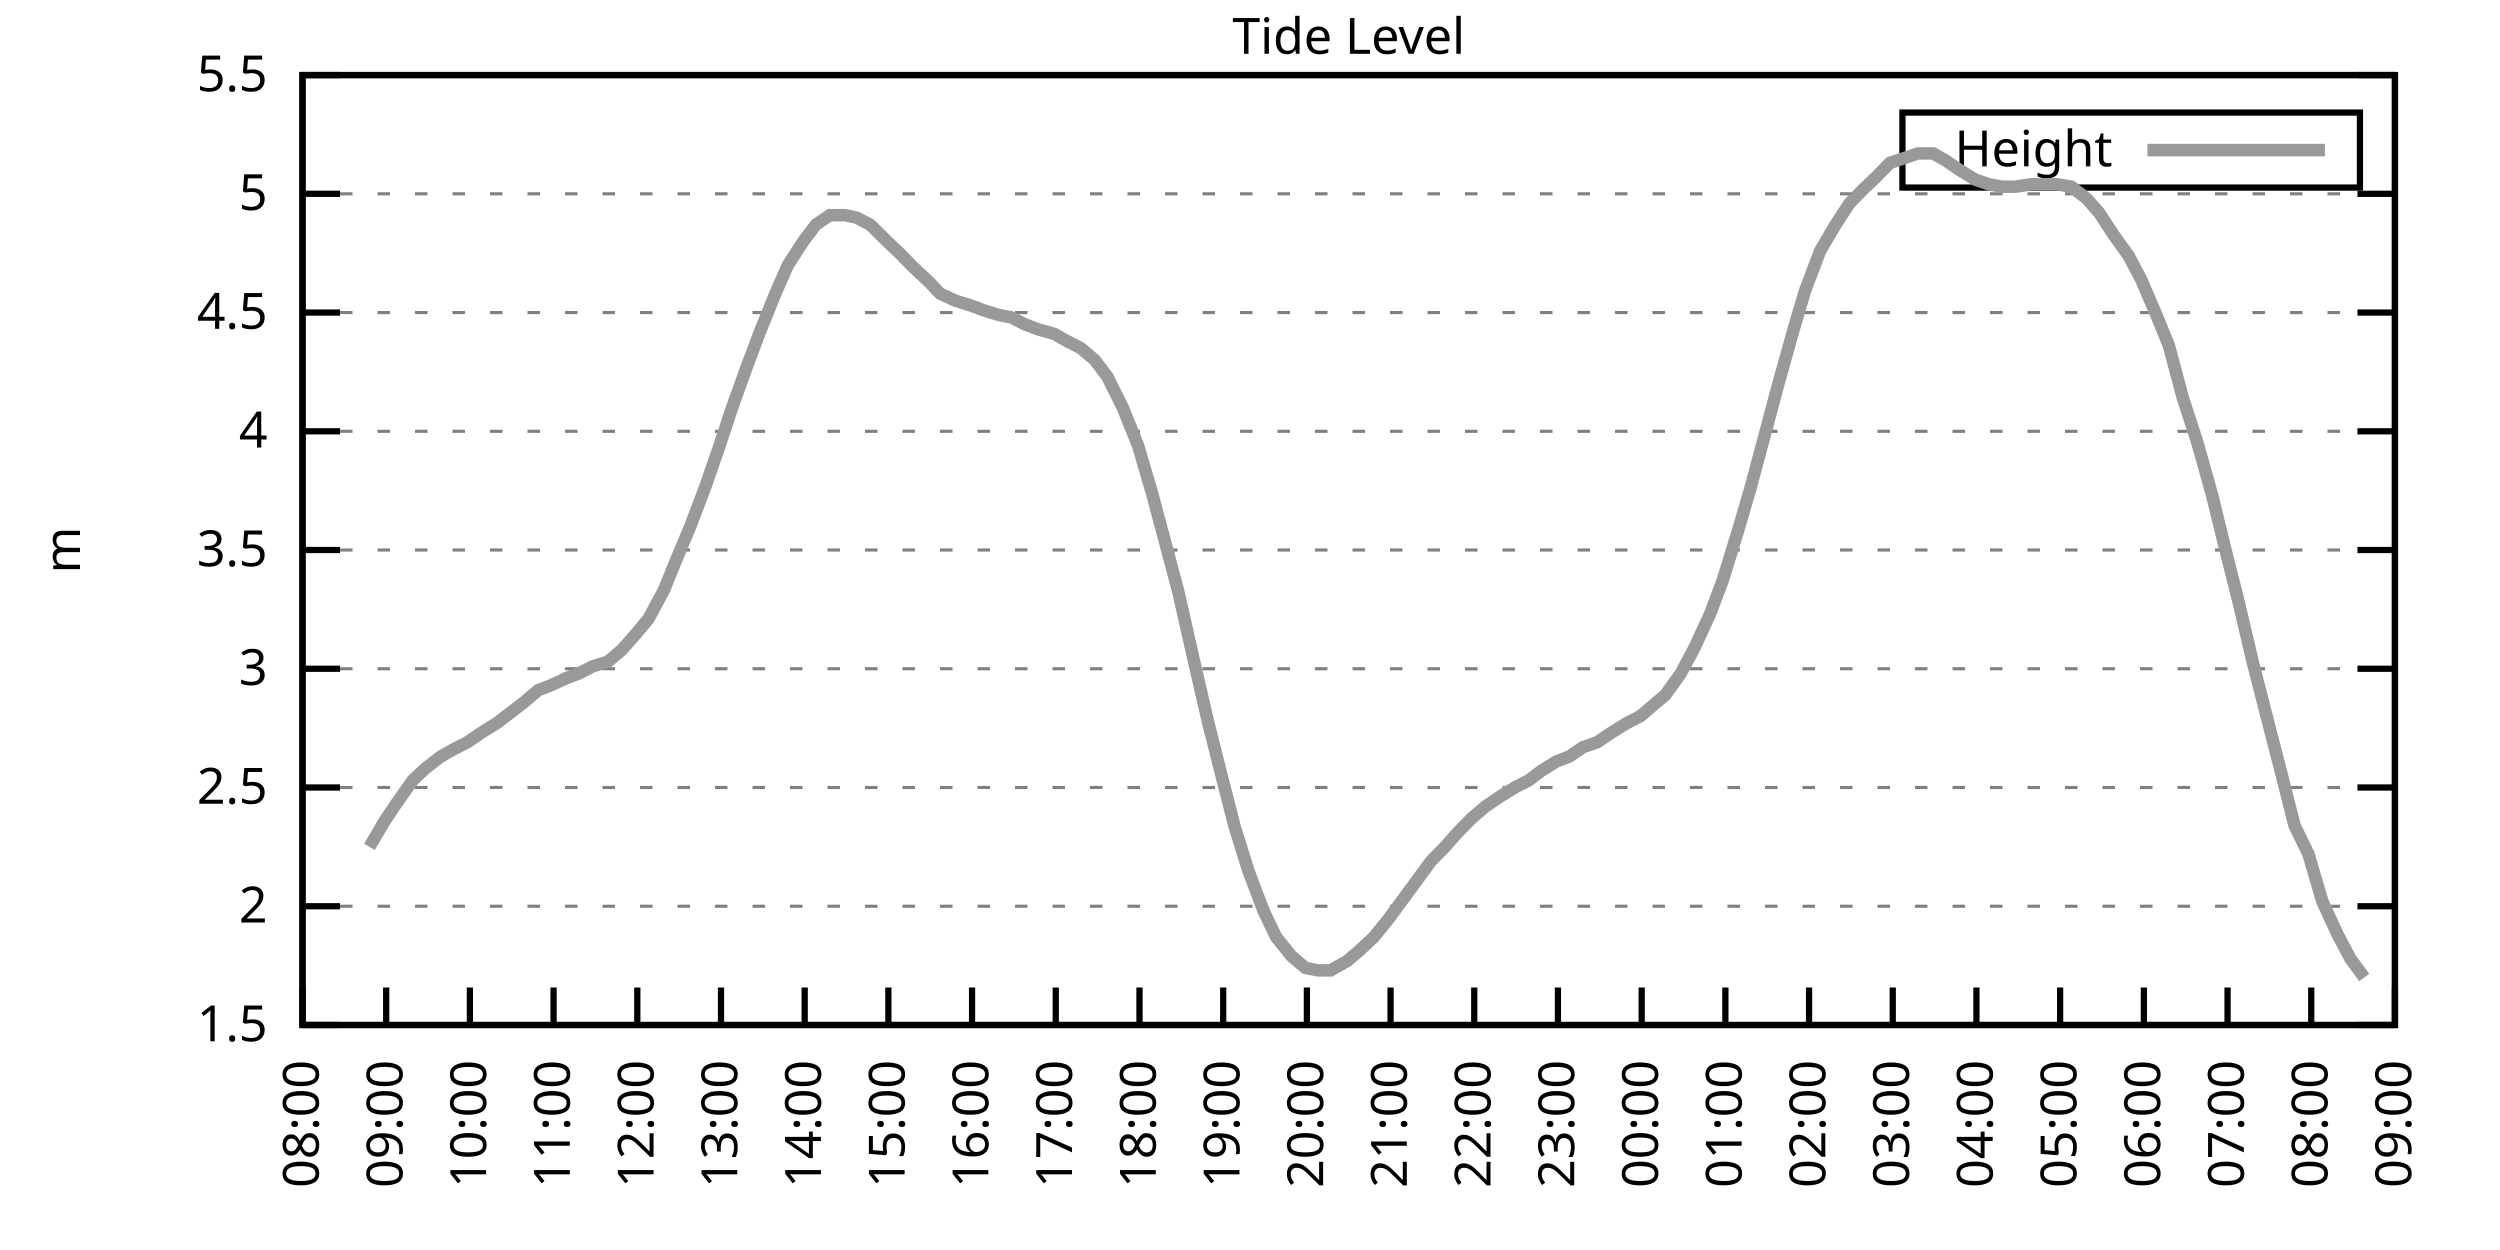
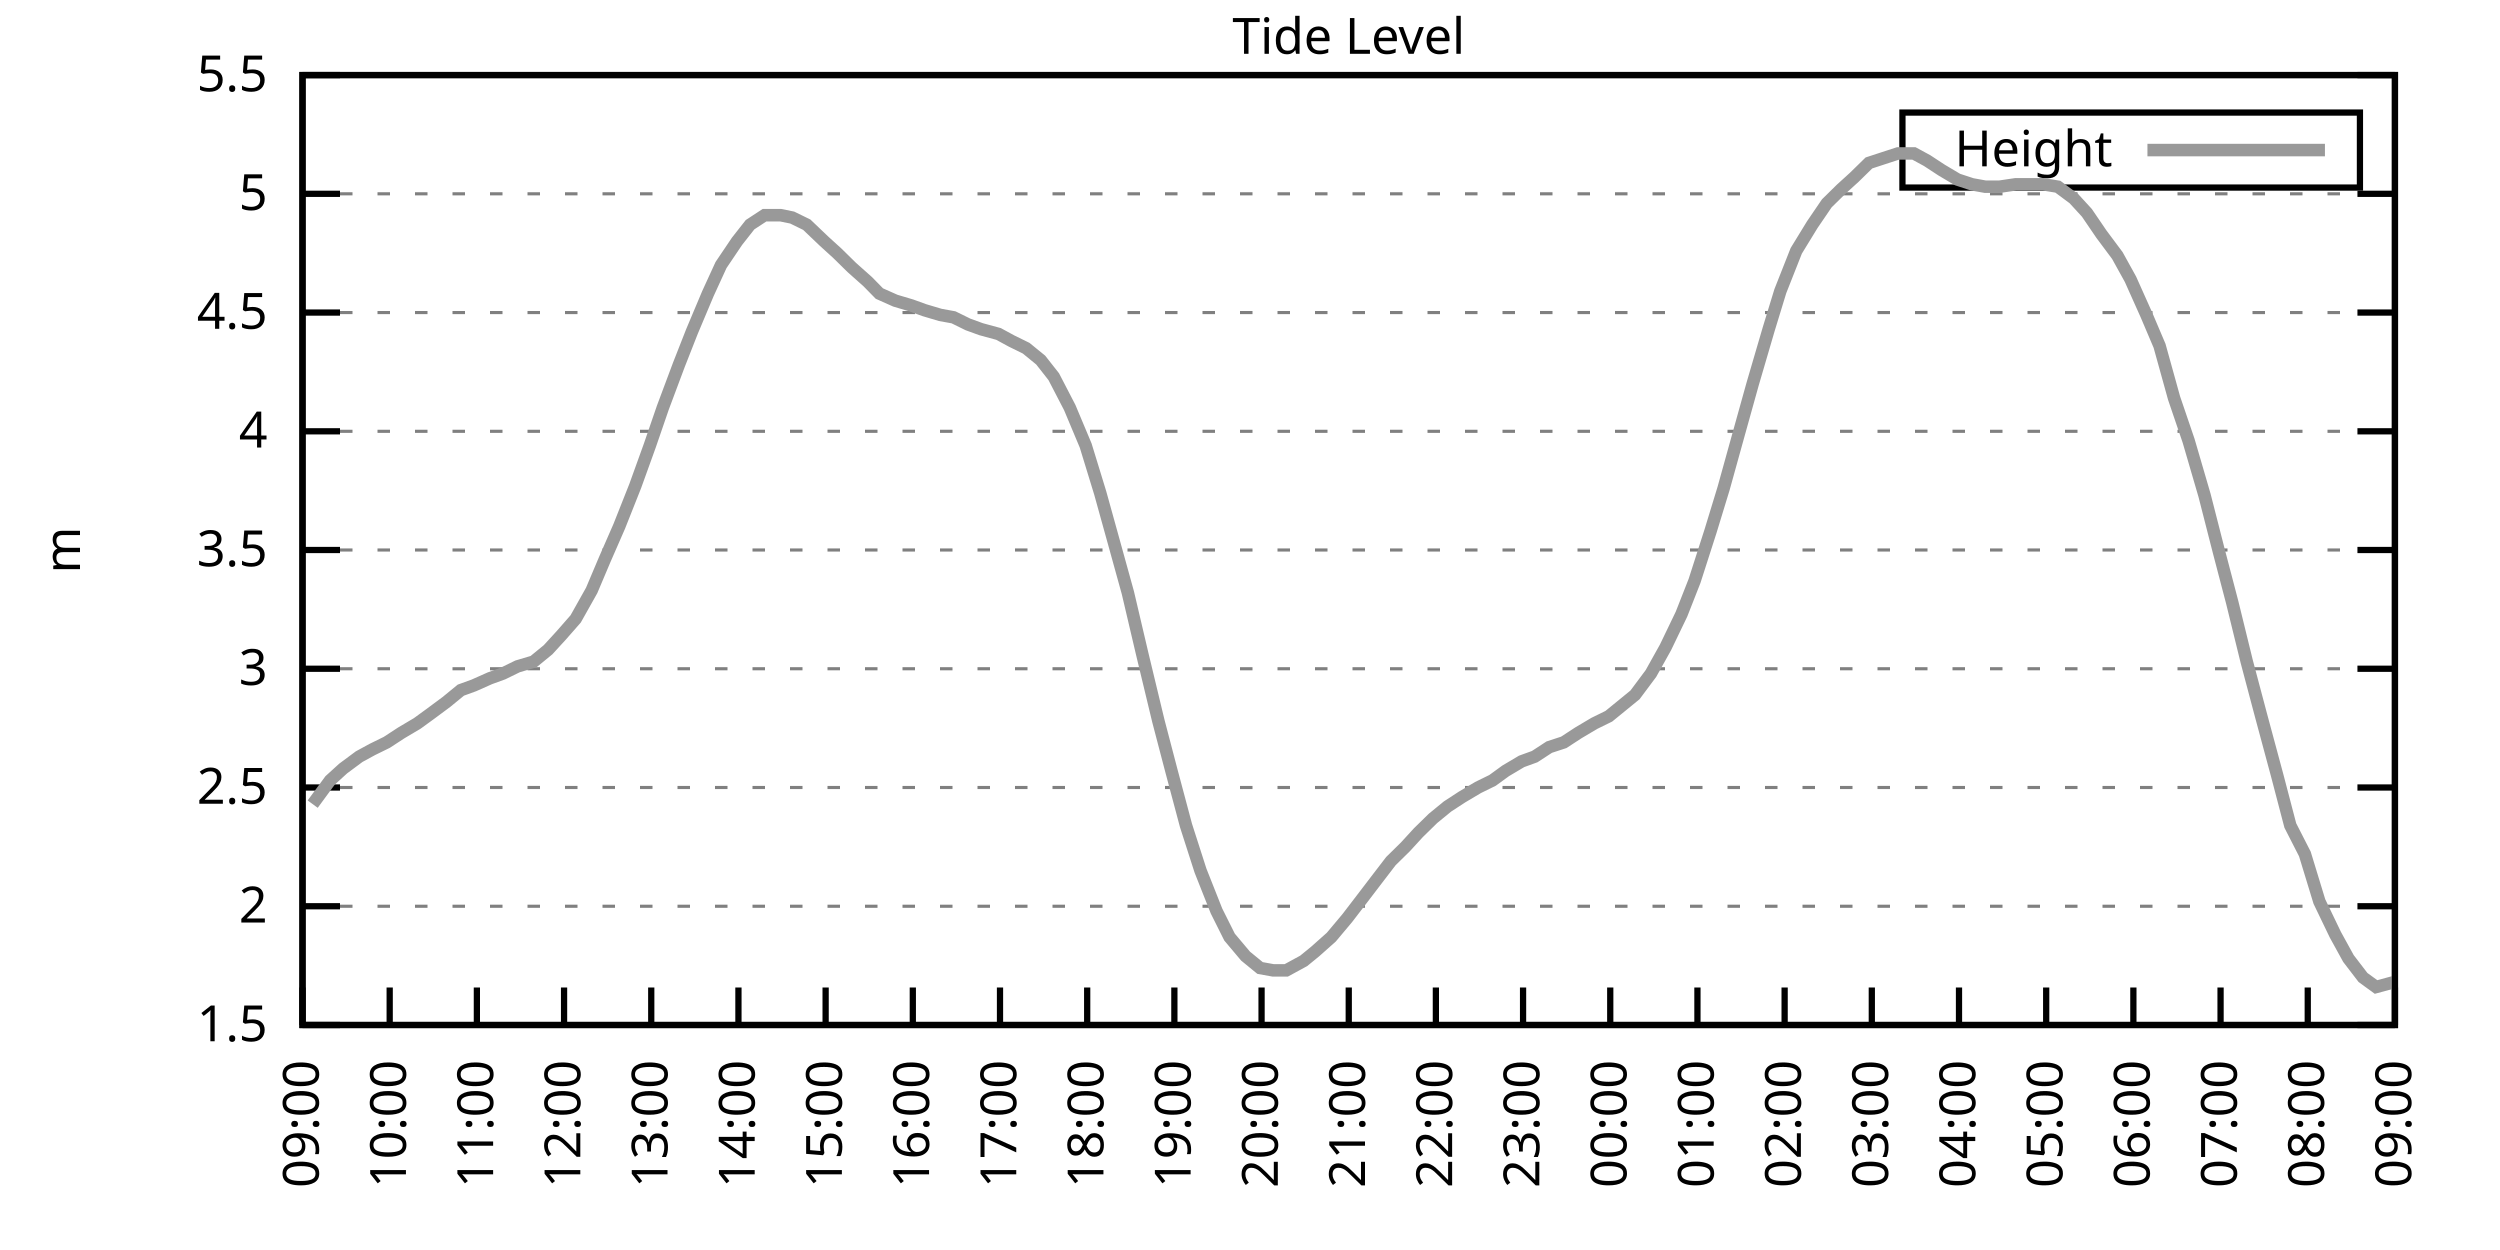
<svg xmlns="http://www.w3.org/2000/svg" xmlns:xlink="http://www.w3.org/1999/xlink" width="400" height="200" viewBox="0 0 400 200">
  <g id="gnuplot_canvas">
    <rect x="0" y="0" width="400" height="200" fill="none" />
    <defs>
      <circle id="gpDot" r="0.5" stroke-width="0.5" stroke="currentColor" />
      <path id="gpPt0" stroke-width="0.333" stroke="currentColor" d="M-1,0 h2 M0,-1 v2" />
      <path id="gpPt1" stroke-width="0.333" stroke="currentColor" d="M-1,-1 L1,1 M1,-1 L-1,1" />
      <path id="gpPt2" stroke-width="0.333" stroke="currentColor" d="M-1,0 L1,0 M0,-1 L0,1 M-1,-1 L1,1 M-1,1 L1,-1" />
      <rect id="gpPt3" stroke-width="0.333" stroke="currentColor" x="-1" y="-1" width="2" height="2" />
      <rect id="gpPt4" stroke-width="0.333" stroke="currentColor" fill="currentColor" x="-1" y="-1" width="2" height="2" />
      <circle id="gpPt5" stroke-width="0.333" stroke="currentColor" cx="0" cy="0" r="1" />
      <use xlink:href="#gpPt5" id="gpPt6" fill="currentColor" stroke="none" />
      <path id="gpPt7" stroke-width="0.333" stroke="currentColor" d="M0,-1.33 L-1.33,0.67 L1.33,0.67 z" />
      <use xlink:href="#gpPt7" id="gpPt8" fill="currentColor" stroke="none" />
      <use xlink:href="#gpPt7" id="gpPt9" stroke="currentColor" transform="rotate(180)" />
      <use xlink:href="#gpPt9" id="gpPt10" fill="currentColor" stroke="none" />
      <use xlink:href="#gpPt3" id="gpPt11" stroke="currentColor" transform="rotate(45)" />
      <use xlink:href="#gpPt11" id="gpPt12" fill="currentColor" stroke="none" />
      <path id="gpPt13" stroke-width="0.333" stroke="currentColor" d="M0,1.330 L1.265,0.411 L0.782,-1.067 L-0.782,-1.076 L-1.265,0.411 z" />
      <use xlink:href="#gpPt13" id="gpPt14" fill="currentColor" stroke="none" />
      <filter id="textbox" filterUnits="objectBoundingBox" x="0" y="0" height="1" width="1">
        <feFlood flood-color="white" flood-opacity="1" result="bgnd" />
        <feComposite in="SourceGraphic" in2="bgnd" operator="atop" />
      </filter>
      <filter id="greybox" filterUnits="objectBoundingBox" x="0" y="0" height="1" width="1">
        <feFlood flood-color="lightgrey" flood-opacity="1" result="grey" />
        <feComposite in="SourceGraphic" in2="grey" operator="atop" />
      </filter>
    </defs>
    <g fill="none" color="white" stroke="currentColor" stroke-width="1.00" stroke-linecap="butt" stroke-linejoin="miter">
</g>
    <g fill="none" color="black" stroke="currentColor" stroke-width="1.00" stroke-linecap="butt" stroke-linejoin="miter">
      <g stroke="none" shape-rendering="crispEdges">
        <polygon fill="rgb(255, 255, 255)" points="48.40,164.00 383.18,164.00 383.18,12.02 48.40,12.02 " />
      </g>
    </g>
    <g fill="none" color="black" stroke="currentColor" stroke-width="1.00" stroke-linecap="butt" stroke-linejoin="miter">
</g>
    <g fill="none" color="black" stroke="black" stroke-width="0.50" stroke-linecap="butt" stroke-linejoin="miter">
</g>
    <g fill="none" color="gray" stroke="currentColor" stroke-width="0.50" stroke-linecap="butt" stroke-linejoin="miter">
      <path stroke="gray" stroke-dasharray="2,4" class="gridline" d="M48.40,164.00 L383.19,164.00  " />
    </g>
    <g fill="none" color="gray" stroke="gray" stroke-width="1.00" stroke-linecap="butt" stroke-linejoin="miter">
</g>
    <g fill="none" color="black" stroke="currentColor" stroke-width="1.00" stroke-linecap="butt" stroke-linejoin="miter">
      <path stroke="black" d="M48.40,164.00 L54.40,164.00 M383.19,164.00 L377.19,164.00  " />
      <g transform="translate(42.80,166.60)" stroke="none" fill="black" font-family="Sans" font-size="8.00" text-anchor="end">
        <text>
          <tspan font-family="Sans"> 1.5</tspan>
        </text>
      </g>
    </g>
    <g fill="none" color="black" stroke="currentColor" stroke-width="1.00" stroke-linecap="butt" stroke-linejoin="miter">
</g>
    <g fill="none" color="black" stroke="black" stroke-width="0.50" stroke-linecap="butt" stroke-linejoin="miter">
</g>
    <g fill="none" color="gray" stroke="currentColor" stroke-width="0.50" stroke-linecap="butt" stroke-linejoin="miter">
      <path stroke="gray" stroke-dasharray="2,4" class="gridline" d="M48.40,145.00 L383.19,145.00  " />
    </g>
    <g fill="none" color="gray" stroke="gray" stroke-width="1.00" stroke-linecap="butt" stroke-linejoin="miter">
</g>
    <g fill="none" color="black" stroke="currentColor" stroke-width="1.00" stroke-linecap="butt" stroke-linejoin="miter">
      <path stroke="black" d="M48.40,145.00 L54.40,145.00 M383.19,145.00 L377.19,145.00  " />
      <g transform="translate(42.80,147.60)" stroke="none" fill="black" font-family="Sans" font-size="8.00" text-anchor="end">
        <text>
          <tspan font-family="Sans"> 2</tspan>
        </text>
      </g>
    </g>
    <g fill="none" color="black" stroke="currentColor" stroke-width="1.00" stroke-linecap="butt" stroke-linejoin="miter">
</g>
    <g fill="none" color="black" stroke="black" stroke-width="0.50" stroke-linecap="butt" stroke-linejoin="miter">
</g>
    <g fill="none" color="gray" stroke="currentColor" stroke-width="0.50" stroke-linecap="butt" stroke-linejoin="miter">
      <path stroke="gray" stroke-dasharray="2,4" class="gridline" d="M48.40,126.00 L383.19,126.00  " />
    </g>
    <g fill="none" color="gray" stroke="gray" stroke-width="1.00" stroke-linecap="butt" stroke-linejoin="miter">
</g>
    <g fill="none" color="black" stroke="currentColor" stroke-width="1.00" stroke-linecap="butt" stroke-linejoin="miter">
      <path stroke="black" d="M48.40,126.00 L54.40,126.00 M383.19,126.00 L377.19,126.00  " />
      <g transform="translate(42.80,128.60)" stroke="none" fill="black" font-family="Sans" font-size="8.00" text-anchor="end">
        <text>
          <tspan font-family="Sans"> 2.5</tspan>
        </text>
      </g>
    </g>
    <g fill="none" color="black" stroke="currentColor" stroke-width="1.00" stroke-linecap="butt" stroke-linejoin="miter">
</g>
    <g fill="none" color="black" stroke="black" stroke-width="0.50" stroke-linecap="butt" stroke-linejoin="miter">
</g>
    <g fill="none" color="gray" stroke="currentColor" stroke-width="0.50" stroke-linecap="butt" stroke-linejoin="miter">
      <path stroke="gray" stroke-dasharray="2,4" class="gridline" d="M48.40,107.00 L383.19,107.00  " />
    </g>
    <g fill="none" color="gray" stroke="gray" stroke-width="1.00" stroke-linecap="butt" stroke-linejoin="miter">
</g>
    <g fill="none" color="black" stroke="currentColor" stroke-width="1.00" stroke-linecap="butt" stroke-linejoin="miter">
      <path stroke="black" d="M48.40,107.00 L54.40,107.00 M383.19,107.00 L377.19,107.00  " />
      <g transform="translate(42.80,109.60)" stroke="none" fill="black" font-family="Sans" font-size="8.00" text-anchor="end">
        <text>
          <tspan font-family="Sans"> 3</tspan>
        </text>
      </g>
    </g>
    <g fill="none" color="black" stroke="currentColor" stroke-width="1.00" stroke-linecap="butt" stroke-linejoin="miter">
</g>
    <g fill="none" color="black" stroke="black" stroke-width="0.50" stroke-linecap="butt" stroke-linejoin="miter">
</g>
    <g fill="none" color="gray" stroke="currentColor" stroke-width="0.50" stroke-linecap="butt" stroke-linejoin="miter">
      <path stroke="gray" stroke-dasharray="2,4" class="gridline" d="M48.40,88.00 L383.19,88.00  " />
    </g>
    <g fill="none" color="gray" stroke="gray" stroke-width="1.00" stroke-linecap="butt" stroke-linejoin="miter">
</g>
    <g fill="none" color="black" stroke="currentColor" stroke-width="1.00" stroke-linecap="butt" stroke-linejoin="miter">
      <path stroke="black" d="M48.40,88.00 L54.40,88.00 M383.19,88.00 L377.19,88.00  " />
      <g transform="translate(42.80,90.60)" stroke="none" fill="black" font-family="Sans" font-size="8.00" text-anchor="end">
        <text>
          <tspan font-family="Sans"> 3.5</tspan>
        </text>
      </g>
    </g>
    <g fill="none" color="black" stroke="currentColor" stroke-width="1.00" stroke-linecap="butt" stroke-linejoin="miter">
</g>
    <g fill="none" color="black" stroke="black" stroke-width="0.50" stroke-linecap="butt" stroke-linejoin="miter">
</g>
    <g fill="none" color="gray" stroke="currentColor" stroke-width="0.50" stroke-linecap="butt" stroke-linejoin="miter">
      <path stroke="gray" stroke-dasharray="2,4" class="gridline" d="M48.40,69.01 L383.19,69.01  " />
    </g>
    <g fill="none" color="gray" stroke="gray" stroke-width="1.00" stroke-linecap="butt" stroke-linejoin="miter">
</g>
    <g fill="none" color="black" stroke="currentColor" stroke-width="1.00" stroke-linecap="butt" stroke-linejoin="miter">
      <path stroke="black" d="M48.40,69.01 L54.40,69.01 M383.19,69.01 L377.19,69.01  " />
      <g transform="translate(42.80,71.61)" stroke="none" fill="black" font-family="Sans" font-size="8.00" text-anchor="end">
        <text>
          <tspan font-family="Sans"> 4</tspan>
        </text>
      </g>
    </g>
    <g fill="none" color="black" stroke="currentColor" stroke-width="1.00" stroke-linecap="butt" stroke-linejoin="miter">
</g>
    <g fill="none" color="black" stroke="black" stroke-width="0.50" stroke-linecap="butt" stroke-linejoin="miter">
</g>
    <g fill="none" color="gray" stroke="currentColor" stroke-width="0.50" stroke-linecap="butt" stroke-linejoin="miter">
      <path stroke="gray" stroke-dasharray="2,4" class="gridline" d="M48.40,50.01 L383.19,50.01  " />
    </g>
    <g fill="none" color="gray" stroke="gray" stroke-width="1.00" stroke-linecap="butt" stroke-linejoin="miter">
</g>
    <g fill="none" color="black" stroke="currentColor" stroke-width="1.00" stroke-linecap="butt" stroke-linejoin="miter">
      <path stroke="black" d="M48.40,50.01 L54.40,50.01 M383.19,50.01 L377.19,50.01  " />
      <g transform="translate(42.80,52.61)" stroke="none" fill="black" font-family="Sans" font-size="8.00" text-anchor="end">
        <text>
          <tspan font-family="Sans"> 4.5</tspan>
        </text>
      </g>
    </g>
    <g fill="none" color="black" stroke="currentColor" stroke-width="1.00" stroke-linecap="butt" stroke-linejoin="miter">
</g>
    <g fill="none" color="black" stroke="black" stroke-width="0.50" stroke-linecap="butt" stroke-linejoin="miter">
</g>
    <g fill="none" color="gray" stroke="currentColor" stroke-width="0.50" stroke-linecap="butt" stroke-linejoin="miter">
      <path stroke="gray" stroke-dasharray="2,4" class="gridline" d="M48.40,31.01 L383.19,31.01  " />
    </g>
    <g fill="none" color="gray" stroke="gray" stroke-width="1.00" stroke-linecap="butt" stroke-linejoin="miter">
</g>
    <g fill="none" color="black" stroke="currentColor" stroke-width="1.00" stroke-linecap="butt" stroke-linejoin="miter">
      <path stroke="black" d="M48.40,31.01 L54.40,31.01 M383.19,31.01 L377.19,31.01  " />
      <g transform="translate(42.80,33.61)" stroke="none" fill="black" font-family="Sans" font-size="8.00" text-anchor="end">
        <text>
          <tspan font-family="Sans"> 5</tspan>
        </text>
      </g>
    </g>
    <g fill="none" color="black" stroke="currentColor" stroke-width="1.00" stroke-linecap="butt" stroke-linejoin="miter">
</g>
    <g fill="none" color="black" stroke="black" stroke-width="0.50" stroke-linecap="butt" stroke-linejoin="miter">
</g>
    <g fill="none" color="gray" stroke="currentColor" stroke-width="0.50" stroke-linecap="butt" stroke-linejoin="miter">
      <path stroke="gray" stroke-dasharray="2,4" class="gridline" d="M48.40,12.01 L383.19,12.01  " />
    </g>
    <g fill="none" color="gray" stroke="gray" stroke-width="1.00" stroke-linecap="butt" stroke-linejoin="miter">
</g>
    <g fill="none" color="black" stroke="currentColor" stroke-width="1.00" stroke-linecap="butt" stroke-linejoin="miter">
      <path stroke="black" d="M48.40,12.01 L54.40,12.01 M383.19,12.01 L377.19,12.01  " />
      <g transform="translate(42.80,14.61)" stroke="none" fill="black" font-family="Sans" font-size="8.00" text-anchor="end">
        <text>
          <tspan font-family="Sans"> 5.5</tspan>
        </text>
      </g>
    </g>
    <g fill="none" color="black" stroke="currentColor" stroke-width="1.00" stroke-linecap="butt" stroke-linejoin="miter">
      <path stroke="black" d="M48.40,164.00 L48.40,158.00  " />
      <g transform="translate(51.00,169.60) rotate(270.00)" stroke="none" fill="black" font-family="Sans" font-size="8.00" text-anchor="end">
        <text>
-           <tspan font-family="Sans">08:00</tspan>
-         </text>
-       </g>
-     </g>
-     <g fill="none" color="black" stroke="currentColor" stroke-width="1.00" stroke-linecap="butt" stroke-linejoin="miter">
-       <path stroke="black" d="M61.79,164.00 L61.79,158.00  " />
-       <g transform="translate(64.39,169.60) rotate(270.00)" stroke="none" fill="black" font-family="Sans" font-size="8.00" text-anchor="end">
-         <text>
          <tspan font-family="Sans">09:00</tspan>
        </text>
      </g>
    </g>
    <g fill="none" color="black" stroke="currentColor" stroke-width="1.00" stroke-linecap="butt" stroke-linejoin="miter">
-       <path stroke="black" d="M75.18,164.00 L75.18,158.00  " />
-       <g transform="translate(77.78,169.60) rotate(270.00)" stroke="none" fill="black" font-family="Sans" font-size="8.00" text-anchor="end">
+       <path stroke="black" d="M62.35,164.00 L62.35,158.00  " />
+       <g transform="translate(64.95,169.60) rotate(270.00)" stroke="none" fill="black" font-family="Sans" font-size="8.00" text-anchor="end">
        <text>
          <tspan font-family="Sans">10:00</tspan>
        </text>
      </g>
    </g>
    <g fill="none" color="black" stroke="currentColor" stroke-width="1.00" stroke-linecap="butt" stroke-linejoin="miter">
-       <path stroke="black" d="M88.57,164.00 L88.57,158.00  " />
-       <g transform="translate(91.17,169.60) rotate(270.00)" stroke="none" fill="black" font-family="Sans" font-size="8.00" text-anchor="end">
+       <path stroke="black" d="M76.30,164.00 L76.30,158.00  " />
+       <g transform="translate(78.90,169.60) rotate(270.00)" stroke="none" fill="black" font-family="Sans" font-size="8.00" text-anchor="end">
        <text>
          <tspan font-family="Sans">11:00</tspan>
        </text>
      </g>
    </g>
    <g fill="none" color="black" stroke="currentColor" stroke-width="1.00" stroke-linecap="butt" stroke-linejoin="miter">
-       <path stroke="black" d="M101.97,164.00 L101.97,158.00  " />
-       <g transform="translate(104.57,169.60) rotate(270.00)" stroke="none" fill="black" font-family="Sans" font-size="8.00" text-anchor="end">
+       <path stroke="black" d="M90.25,164.00 L90.25,158.00  " />
+       <g transform="translate(92.85,169.60) rotate(270.00)" stroke="none" fill="black" font-family="Sans" font-size="8.00" text-anchor="end">
        <text>
          <tspan font-family="Sans">12:00</tspan>
        </text>
      </g>
    </g>
    <g fill="none" color="black" stroke="currentColor" stroke-width="1.00" stroke-linecap="butt" stroke-linejoin="miter">
-       <path stroke="black" d="M115.36,164.00 L115.36,158.00  " />
-       <g transform="translate(117.96,169.60) rotate(270.00)" stroke="none" fill="black" font-family="Sans" font-size="8.00" text-anchor="end">
+       <path stroke="black" d="M104.20,164.00 L104.20,158.00  " />
+       <g transform="translate(106.80,169.60) rotate(270.00)" stroke="none" fill="black" font-family="Sans" font-size="8.00" text-anchor="end">
        <text>
          <tspan font-family="Sans">13:00</tspan>
        </text>
      </g>
    </g>
    <g fill="none" color="black" stroke="currentColor" stroke-width="1.00" stroke-linecap="butt" stroke-linejoin="miter">
-       <path stroke="black" d="M128.75,164.00 L128.75,158.00  " />
-       <g transform="translate(131.35,169.60) rotate(270.00)" stroke="none" fill="black" font-family="Sans" font-size="8.00" text-anchor="end">
+       <path stroke="black" d="M118.15,164.00 L118.15,158.00  " />
+       <g transform="translate(120.75,169.60) rotate(270.00)" stroke="none" fill="black" font-family="Sans" font-size="8.00" text-anchor="end">
        <text>
          <tspan font-family="Sans">14:00</tspan>
        </text>
      </g>
    </g>
    <g fill="none" color="black" stroke="currentColor" stroke-width="1.00" stroke-linecap="butt" stroke-linejoin="miter">
-       <path stroke="black" d="M142.14,164.00 L142.14,158.00  " />
-       <g transform="translate(144.74,169.60) rotate(270.00)" stroke="none" fill="black" font-family="Sans" font-size="8.00" text-anchor="end">
+       <path stroke="black" d="M132.10,164.00 L132.10,158.00  " />
+       <g transform="translate(134.70,169.60) rotate(270.00)" stroke="none" fill="black" font-family="Sans" font-size="8.00" text-anchor="end">
        <text>
          <tspan font-family="Sans">15:00</tspan>
        </text>
      </g>
    </g>
    <g fill="none" color="black" stroke="currentColor" stroke-width="1.00" stroke-linecap="butt" stroke-linejoin="miter">
-       <path stroke="black" d="M155.53,164.00 L155.53,158.00  " />
-       <g transform="translate(158.13,169.60) rotate(270.00)" stroke="none" fill="black" font-family="Sans" font-size="8.00" text-anchor="end">
+       <path stroke="black" d="M146.05,164.00 L146.05,158.00  " />
+       <g transform="translate(148.65,169.60) rotate(270.00)" stroke="none" fill="black" font-family="Sans" font-size="8.00" text-anchor="end">
        <text>
          <tspan font-family="Sans">16:00</tspan>
        </text>
      </g>
    </g>
    <g fill="none" color="black" stroke="currentColor" stroke-width="1.00" stroke-linecap="butt" stroke-linejoin="miter">
-       <path stroke="black" d="M168.92,164.00 L168.92,158.00  " />
-       <g transform="translate(171.52,169.60) rotate(270.00)" stroke="none" fill="black" font-family="Sans" font-size="8.00" text-anchor="end">
+       <path stroke="black" d="M160.00,164.00 L160.00,158.00  " />
+       <g transform="translate(162.60,169.60) rotate(270.00)" stroke="none" fill="black" font-family="Sans" font-size="8.00" text-anchor="end">
        <text>
          <tspan font-family="Sans">17:00</tspan>
        </text>
      </g>
    </g>
    <g fill="none" color="black" stroke="currentColor" stroke-width="1.00" stroke-linecap="butt" stroke-linejoin="miter">
-       <path stroke="black" d="M182.32,164.00 L182.32,158.00  " />
-       <g transform="translate(184.92,169.60) rotate(270.00)" stroke="none" fill="black" font-family="Sans" font-size="8.00" text-anchor="end">
+       <path stroke="black" d="M173.95,164.00 L173.95,158.00  " />
+       <g transform="translate(176.55,169.60) rotate(270.00)" stroke="none" fill="black" font-family="Sans" font-size="8.00" text-anchor="end">
        <text>
          <tspan font-family="Sans">18:00</tspan>
        </text>
      </g>
    </g>
    <g fill="none" color="black" stroke="currentColor" stroke-width="1.00" stroke-linecap="butt" stroke-linejoin="miter">
-       <path stroke="black" d="M195.71,164.00 L195.71,158.00  " />
-       <g transform="translate(198.31,169.60) rotate(270.00)" stroke="none" fill="black" font-family="Sans" font-size="8.00" text-anchor="end">
+       <path stroke="black" d="M187.90,164.00 L187.90,158.00  " />
+       <g transform="translate(190.50,169.60) rotate(270.00)" stroke="none" fill="black" font-family="Sans" font-size="8.00" text-anchor="end">
        <text>
          <tspan font-family="Sans">19:00</tspan>
        </text>
      </g>
    </g>
    <g fill="none" color="black" stroke="currentColor" stroke-width="1.00" stroke-linecap="butt" stroke-linejoin="miter">
-       <path stroke="black" d="M209.10,164.00 L209.10,158.00  " />
-       <g transform="translate(211.70,169.60) rotate(270.00)" stroke="none" fill="black" font-family="Sans" font-size="8.00" text-anchor="end">
+       <path stroke="black" d="M201.85,164.00 L201.85,158.00  " />
+       <g transform="translate(204.45,169.60) rotate(270.00)" stroke="none" fill="black" font-family="Sans" font-size="8.00" text-anchor="end">
        <text>
          <tspan font-family="Sans">20:00</tspan>
        </text>
      </g>
    </g>
    <g fill="none" color="black" stroke="currentColor" stroke-width="1.00" stroke-linecap="butt" stroke-linejoin="miter">
-       <path stroke="black" d="M222.49,164.00 L222.49,158.00  " />
-       <g transform="translate(225.09,169.60) rotate(270.00)" stroke="none" fill="black" font-family="Sans" font-size="8.00" text-anchor="end">
+       <path stroke="black" d="M215.80,164.00 L215.80,158.00  " />
+       <g transform="translate(218.40,169.60) rotate(270.00)" stroke="none" fill="black" font-family="Sans" font-size="8.00" text-anchor="end">
        <text>
          <tspan font-family="Sans">21:00</tspan>
        </text>
      </g>
    </g>
    <g fill="none" color="black" stroke="currentColor" stroke-width="1.00" stroke-linecap="butt" stroke-linejoin="miter">
-       <path stroke="black" d="M235.88,164.00 L235.88,158.00  " />
-       <g transform="translate(238.48,169.60) rotate(270.00)" stroke="none" fill="black" font-family="Sans" font-size="8.00" text-anchor="end">
+       <path stroke="black" d="M229.74,164.00 L229.74,158.00  " />
+       <g transform="translate(232.34,169.60) rotate(270.00)" stroke="none" fill="black" font-family="Sans" font-size="8.00" text-anchor="end">
        <text>
          <tspan font-family="Sans">22:00</tspan>
        </text>
      </g>
    </g>
    <g fill="none" color="black" stroke="currentColor" stroke-width="1.00" stroke-linecap="butt" stroke-linejoin="miter">
-       <path stroke="black" d="M249.27,164.00 L249.27,158.00  " />
-       <g transform="translate(251.87,169.60) rotate(270.00)" stroke="none" fill="black" font-family="Sans" font-size="8.00" text-anchor="end">
+       <path stroke="black" d="M243.69,164.00 L243.69,158.00  " />
+       <g transform="translate(246.29,169.60) rotate(270.00)" stroke="none" fill="black" font-family="Sans" font-size="8.00" text-anchor="end">
        <text>
          <tspan font-family="Sans">23:00</tspan>
        </text>
      </g>
    </g>
    <g fill="none" color="black" stroke="currentColor" stroke-width="1.00" stroke-linecap="butt" stroke-linejoin="miter">
-       <path stroke="black" d="M262.67,164.00 L262.67,158.00  " />
-       <g transform="translate(265.27,169.60) rotate(270.00)" stroke="none" fill="black" font-family="Sans" font-size="8.00" text-anchor="end">
+       <path stroke="black" d="M257.64,164.00 L257.64,158.00  " />
+       <g transform="translate(260.24,169.60) rotate(270.00)" stroke="none" fill="black" font-family="Sans" font-size="8.00" text-anchor="end">
        <text>
          <tspan font-family="Sans">00:00</tspan>
        </text>
      </g>
    </g>
    <g fill="none" color="black" stroke="currentColor" stroke-width="1.00" stroke-linecap="butt" stroke-linejoin="miter">
-       <path stroke="black" d="M276.06,164.00 L276.06,158.00  " />
-       <g transform="translate(278.66,169.60) rotate(270.00)" stroke="none" fill="black" font-family="Sans" font-size="8.00" text-anchor="end">
+       <path stroke="black" d="M271.59,164.00 L271.59,158.00  " />
+       <g transform="translate(274.19,169.60) rotate(270.00)" stroke="none" fill="black" font-family="Sans" font-size="8.00" text-anchor="end">
        <text>
          <tspan font-family="Sans">01:00</tspan>
        </text>
      </g>
    </g>
    <g fill="none" color="black" stroke="currentColor" stroke-width="1.00" stroke-linecap="butt" stroke-linejoin="miter">
-       <path stroke="black" d="M289.45,164.00 L289.45,158.00  " />
-       <g transform="translate(292.05,169.60) rotate(270.00)" stroke="none" fill="black" font-family="Sans" font-size="8.00" text-anchor="end">
+       <path stroke="black" d="M285.54,164.00 L285.54,158.00  " />
+       <g transform="translate(288.14,169.60) rotate(270.00)" stroke="none" fill="black" font-family="Sans" font-size="8.00" text-anchor="end">
        <text>
          <tspan font-family="Sans">02:00</tspan>
        </text>
      </g>
    </g>
    <g fill="none" color="black" stroke="currentColor" stroke-width="1.00" stroke-linecap="butt" stroke-linejoin="miter">
-       <path stroke="black" d="M302.84,164.00 L302.84,158.00  " />
-       <g transform="translate(305.44,169.60) rotate(270.00)" stroke="none" fill="black" font-family="Sans" font-size="8.00" text-anchor="end">
+       <path stroke="black" d="M299.49,164.00 L299.49,158.00  " />
+       <g transform="translate(302.09,169.60) rotate(270.00)" stroke="none" fill="black" font-family="Sans" font-size="8.00" text-anchor="end">
        <text>
          <tspan font-family="Sans">03:00</tspan>
        </text>
      </g>
    </g>
    <g fill="none" color="black" stroke="currentColor" stroke-width="1.00" stroke-linecap="butt" stroke-linejoin="miter">
-       <path stroke="black" d="M316.23,164.00 L316.23,158.00  " />
-       <g transform="translate(318.83,169.60) rotate(270.00)" stroke="none" fill="black" font-family="Sans" font-size="8.00" text-anchor="end">
+       <path stroke="black" d="M313.44,164.00 L313.44,158.00  " />
+       <g transform="translate(316.04,169.60) rotate(270.00)" stroke="none" fill="black" font-family="Sans" font-size="8.00" text-anchor="end">
        <text>
          <tspan font-family="Sans">04:00</tspan>
        </text>
      </g>
    </g>
    <g fill="none" color="black" stroke="currentColor" stroke-width="1.00" stroke-linecap="butt" stroke-linejoin="miter">
-       <path stroke="black" d="M329.62,164.00 L329.62,158.00  " />
-       <g transform="translate(332.22,169.60) rotate(270.00)" stroke="none" fill="black" font-family="Sans" font-size="8.00" text-anchor="end">
+       <path stroke="black" d="M327.39,164.00 L327.39,158.00  " />
+       <g transform="translate(329.99,169.60) rotate(270.00)" stroke="none" fill="black" font-family="Sans" font-size="8.00" text-anchor="end">
        <text>
          <tspan font-family="Sans">05:00</tspan>
        </text>
      </g>
    </g>
    <g fill="none" color="black" stroke="currentColor" stroke-width="1.00" stroke-linecap="butt" stroke-linejoin="miter">
-       <path stroke="black" d="M343.02,164.00 L343.02,158.00  " />
-       <g transform="translate(345.62,169.60) rotate(270.00)" stroke="none" fill="black" font-family="Sans" font-size="8.00" text-anchor="end">
+       <path stroke="black" d="M341.34,164.00 L341.34,158.00  " />
+       <g transform="translate(343.94,169.60) rotate(270.00)" stroke="none" fill="black" font-family="Sans" font-size="8.00" text-anchor="end">
        <text>
          <tspan font-family="Sans">06:00</tspan>
        </text>
      </g>
    </g>
    <g fill="none" color="black" stroke="currentColor" stroke-width="1.00" stroke-linecap="butt" stroke-linejoin="miter">
-       <path stroke="black" d="M356.41,164.00 L356.41,158.00  " />
-       <g transform="translate(359.01,169.60) rotate(270.00)" stroke="none" fill="black" font-family="Sans" font-size="8.00" text-anchor="end">
+       <path stroke="black" d="M355.29,164.00 L355.29,158.00  " />
+       <g transform="translate(357.89,169.60) rotate(270.00)" stroke="none" fill="black" font-family="Sans" font-size="8.00" text-anchor="end">
        <text>
          <tspan font-family="Sans">07:00</tspan>
        </text>
      </g>
    </g>
    <g fill="none" color="black" stroke="currentColor" stroke-width="1.00" stroke-linecap="butt" stroke-linejoin="miter">
-       <path stroke="black" d="M369.80,164.00 L369.80,158.00  " />
-       <g transform="translate(372.40,169.60) rotate(270.00)" stroke="none" fill="black" font-family="Sans" font-size="8.00" text-anchor="end">
+       <path stroke="black" d="M369.24,164.00 L369.24,158.00  " />
+       <g transform="translate(371.84,169.60) rotate(270.00)" stroke="none" fill="black" font-family="Sans" font-size="8.00" text-anchor="end">
        <text>
          <tspan font-family="Sans">08:00</tspan>
        </text>
      </g>
    </g>
    <g fill="none" color="black" stroke="currentColor" stroke-width="1.00" stroke-linecap="butt" stroke-linejoin="miter">
      <path stroke="black" d="M383.19,164.00 L383.19,158.00  " />
      <g transform="translate(385.79,169.60) rotate(270.00)" stroke="none" fill="black" font-family="Sans" font-size="8.00" text-anchor="end">
        <text>
          <tspan font-family="Sans">09:00</tspan>
        </text>
      </g>
    </g>
    <g fill="none" color="black" stroke="currentColor" stroke-width="1.00" stroke-linecap="butt" stroke-linejoin="miter">
</g>
    <g fill="none" color="black" stroke="currentColor" stroke-width="1.00" stroke-linecap="butt" stroke-linejoin="miter">
      <path stroke="black" d="M48.40,12.01 L48.40,164.00 L383.19,164.00 L383.19,12.01 L48.40,12.01 Z  " />
    </g>
    <g fill="none" color="black" stroke="currentColor" stroke-width="1.00" stroke-linecap="butt" stroke-linejoin="miter">
</g>
    <g fill="none" color="black" stroke="currentColor" stroke-width="1.00" stroke-linecap="butt" stroke-linejoin="miter">
      <path stroke="black" d="M304.39,30.01 L304.39,18.01 L377.59,18.01 L377.59,30.01 L304.39,30.01 Z  " />
    </g>
    <g id="Tide_level_plot_1">
      <g fill="none" color="white" stroke="black" stroke-width="2.00" stroke-linecap="butt" stroke-linejoin="miter">
</g>
      <g fill="none" color="black" stroke="currentColor" stroke-width="2.00" stroke-linecap="butt" stroke-linejoin="miter">
        <g transform="translate(337.99,26.61)" stroke="none" fill="black" font-family="Sans" font-size="8.00" text-anchor="end">
          <text>
            <tspan font-family="Sans">Height</tspan>
          </text>
        </g>
      </g>
      <g fill="none" color="black" stroke="currentColor" stroke-width="2.00" stroke-linecap="butt" stroke-linejoin="miter">
-         <path stroke="rgb(153, 153, 153)" d="M343.59,24.01 L371.99,24.01 M59.11,135.50 L61.57,131.32 L63.35,128.66 L66.03,124.86 L68.04,122.96 L70.50,121.06   L72.50,119.92 L74.74,118.78 L76.97,117.26 L79.42,115.74 L81.43,114.22 L83.89,112.32 L86.12,110.42 L88.13,109.66   L90.58,108.52 L92.59,107.76 L94.82,106.62 L97.28,105.86 L99.51,103.96 L101.52,101.68 L103.75,99.02 L106.21,94.46   L108.22,89.52 L110.45,84.21 L112.90,77.75 L115.13,71.29 L117.14,65.21 L119.60,58.37 L121.61,53.05 L124.06,46.97   L126.07,42.41 L128.53,38.61 L130.54,35.95 L132.77,34.43 L135.22,34.43 L137.01,34.81 L139.24,35.95 L141.92,38.61   L143.93,40.51 L146.16,42.79 L148.61,45.07 L150.40,46.97 L152.85,48.11 L155.31,48.87 L157.32,49.63 L159.77,50.39   L161.78,50.77 L164.01,51.91 L166.02,52.67 L168.70,53.43 L170.71,54.57 L172.94,55.71 L175.17,57.61 L177.18,60.27   L179.64,65.21 L182.09,71.29 L184.32,78.89 L186.56,87.25 L188.57,94.84 L190.80,104.72 L193.25,115.36 L195.26,123.34   L197.49,132.08 L199.73,139.30 L202.18,145.76 L204.19,149.94 L206.64,152.98 L208.88,154.88 L210.88,155.26 L212.89,155.26   L215.57,153.74 L217.36,152.22 L219.81,149.94 L222.27,146.90 L224.50,143.86 L226.73,140.82 L228.96,137.78 L231.20,135.50   L233.20,133.22 L235.44,130.94 L237.67,129.04 L239.90,127.52 L242.36,126.00 L244.59,124.86 L246.60,123.34 L249.05,121.82   L251.06,121.06 L253.29,119.54 L255.52,118.78 L257.76,117.26 L260.21,115.74 L262.44,114.60 L264.67,112.70 L266.46,111.18   L268.92,107.76 L271.15,103.58 L273.60,98.26 L275.61,92.94 L278.07,84.97 L280.07,78.13 L282.31,69.77 L284.54,61.41   L286.99,52.67 L288.78,46.59 L291.23,40.13 L293.69,35.95 L295.92,32.53 L298.15,30.25 L300.16,28.35 L302.39,26.07   L304.63,25.31 L306.86,24.55 L309.31,24.55 L311.32,25.69 L313.55,27.21 L316.01,28.73 L318.24,29.49 L320.25,29.87   L322.48,29.87 L324.94,29.49 L327.17,29.49 L329.18,29.49 L331.41,29.87 L333.86,31.77 L335.87,34.05 L338.10,37.47   L340.56,40.89 L342.57,44.69 L345.02,50.39 L347.03,55.33 L349.26,63.69 L351.50,70.53 L353.95,79.27 L356.18,88.38   L358.19,96.36 L360.42,105.86 L362.66,114.60 L365.11,124.10 L367.12,132.08 L369.35,136.64 L371.58,144.24 L374.04,149.56   L376.05,153.36 L378.28,156.40  " />
+         <path stroke="rgb(153, 153, 153)" d="M343.59,24.01 L371.99,24.01 M50.03,128.66 L52.82,124.86 L54.91,122.96 L57.47,121.06 L59.56,119.92 L61.88,118.78   L64.21,117.26 L66.77,115.74 L68.86,114.22 L71.42,112.32 L73.74,110.42 L75.83,109.66 L78.39,108.52 L80.48,107.76   L82.81,106.62 L85.37,105.86 L87.69,103.96 L89.78,101.68 L92.11,99.02 L94.67,94.46 L96.76,89.52 L99.08,84.21   L101.64,77.75 L103.97,71.29 L106.06,65.21 L108.62,58.37 L110.71,53.05 L113.27,46.97 L115.36,42.41 L117.92,38.61   L120.01,35.95 L122.33,34.43 L124.89,34.43 L126.75,34.81 L129.08,35.95 L131.87,38.61 L133.96,40.51 L136.28,42.79   L138.84,45.07 L140.70,46.97 L143.26,48.11 L145.81,48.87 L147.91,49.63 L150.46,50.39 L152.56,50.77 L154.88,51.91   L156.97,52.67 L159.76,53.43 L161.86,54.57 L164.18,55.71 L166.51,57.61 L168.60,60.27 L171.16,65.21 L173.71,71.29   L176.04,78.89 L178.36,87.25 L180.46,94.84 L182.78,104.72 L185.34,115.36 L187.43,123.34 L189.76,132.08 L192.08,139.30   L194.64,145.76 L196.73,149.94 L199.29,152.98 L201.61,154.88 L203.71,155.26 L205.80,155.26 L208.59,153.74 L210.45,152.22   L213.01,149.94 L215.56,146.90 L217.89,143.86 L220.21,140.82 L222.54,137.78 L224.86,135.50 L226.95,133.22 L229.28,130.94   L231.60,129.04 L233.93,127.52 L236.49,126.00 L238.81,124.86 L240.90,123.34 L243.46,121.82 L245.55,121.06 L247.88,119.54   L250.20,118.78 L252.53,117.26 L255.09,115.74 L257.41,114.60 L259.74,112.70 L261.60,111.18 L264.15,107.76 L266.48,103.58   L269.04,98.26 L271.13,92.94 L273.69,84.97 L275.78,78.13 L278.10,69.77 L280.43,61.41 L282.99,52.67 L284.85,46.59   L287.40,40.13 L289.96,35.95 L292.29,32.53 L294.61,30.25 L296.70,28.35 L299.03,26.07 L301.35,25.31 L303.68,24.55   L306.23,24.55 L308.33,25.69 L310.65,27.21 L313.21,28.73 L315.53,29.49 L317.63,29.87 L319.95,29.87 L322.51,29.49   L324.83,29.49 L326.93,29.49 L329.25,29.87 L331.81,31.77 L333.90,34.05 L336.23,37.47 L338.78,40.89 L340.88,44.69   L343.43,50.39 L345.53,55.33 L347.85,63.69 L350.18,70.53 L352.73,79.27 L355.06,88.38 L357.15,96.36 L359.48,105.86   L361.80,114.60 L364.36,124.10 L366.45,132.08 L368.78,136.64 L371.10,144.24 L373.66,149.56 L375.75,153.36 L378.08,156.40   L380.17,157.92 L382.96,157.16  " />
      </g>
    </g>
    <g fill="none" color="black" stroke="currentColor" stroke-width="2.00" stroke-linecap="butt" stroke-linejoin="miter">
</g>
    <g fill="none" color="black" stroke="black" stroke-width="1.00" stroke-linecap="butt" stroke-linejoin="miter">
</g>
    <g fill="none" color="black" stroke="currentColor" stroke-width="1.00" stroke-linecap="butt" stroke-linejoin="miter">
      <path stroke="black" d="M48.40,12.01 L48.40,164.00 L383.19,164.00 L383.19,12.01 L48.40,12.01 Z  " />
      <g transform="translate(12.80,88.01) rotate(270.00)" stroke="none" fill="black" font-family="Sans" font-size="8.00" text-anchor="middle">
        <text>
          <tspan font-family="Sans">m</tspan>
        </text>
      </g>
    </g>
    <g fill="none" color="black" stroke="currentColor" stroke-width="1.00" stroke-linecap="butt" stroke-linejoin="miter">
</g>
    <g fill="none" color="black" stroke="currentColor" stroke-width="1.00" stroke-linecap="butt" stroke-linejoin="miter">
      <g transform="translate(215.79,8.61)" stroke="none" fill="black" font-family="Sans" font-size="8.00" text-anchor="middle">
        <text>
          <tspan font-family="Sans">Tide Level</tspan>
        </text>
      </g>
    </g>
    <g fill="none" color="black" stroke="currentColor" stroke-width="1.00" stroke-linecap="butt" stroke-linejoin="miter">
</g>
  </g>
</svg>
